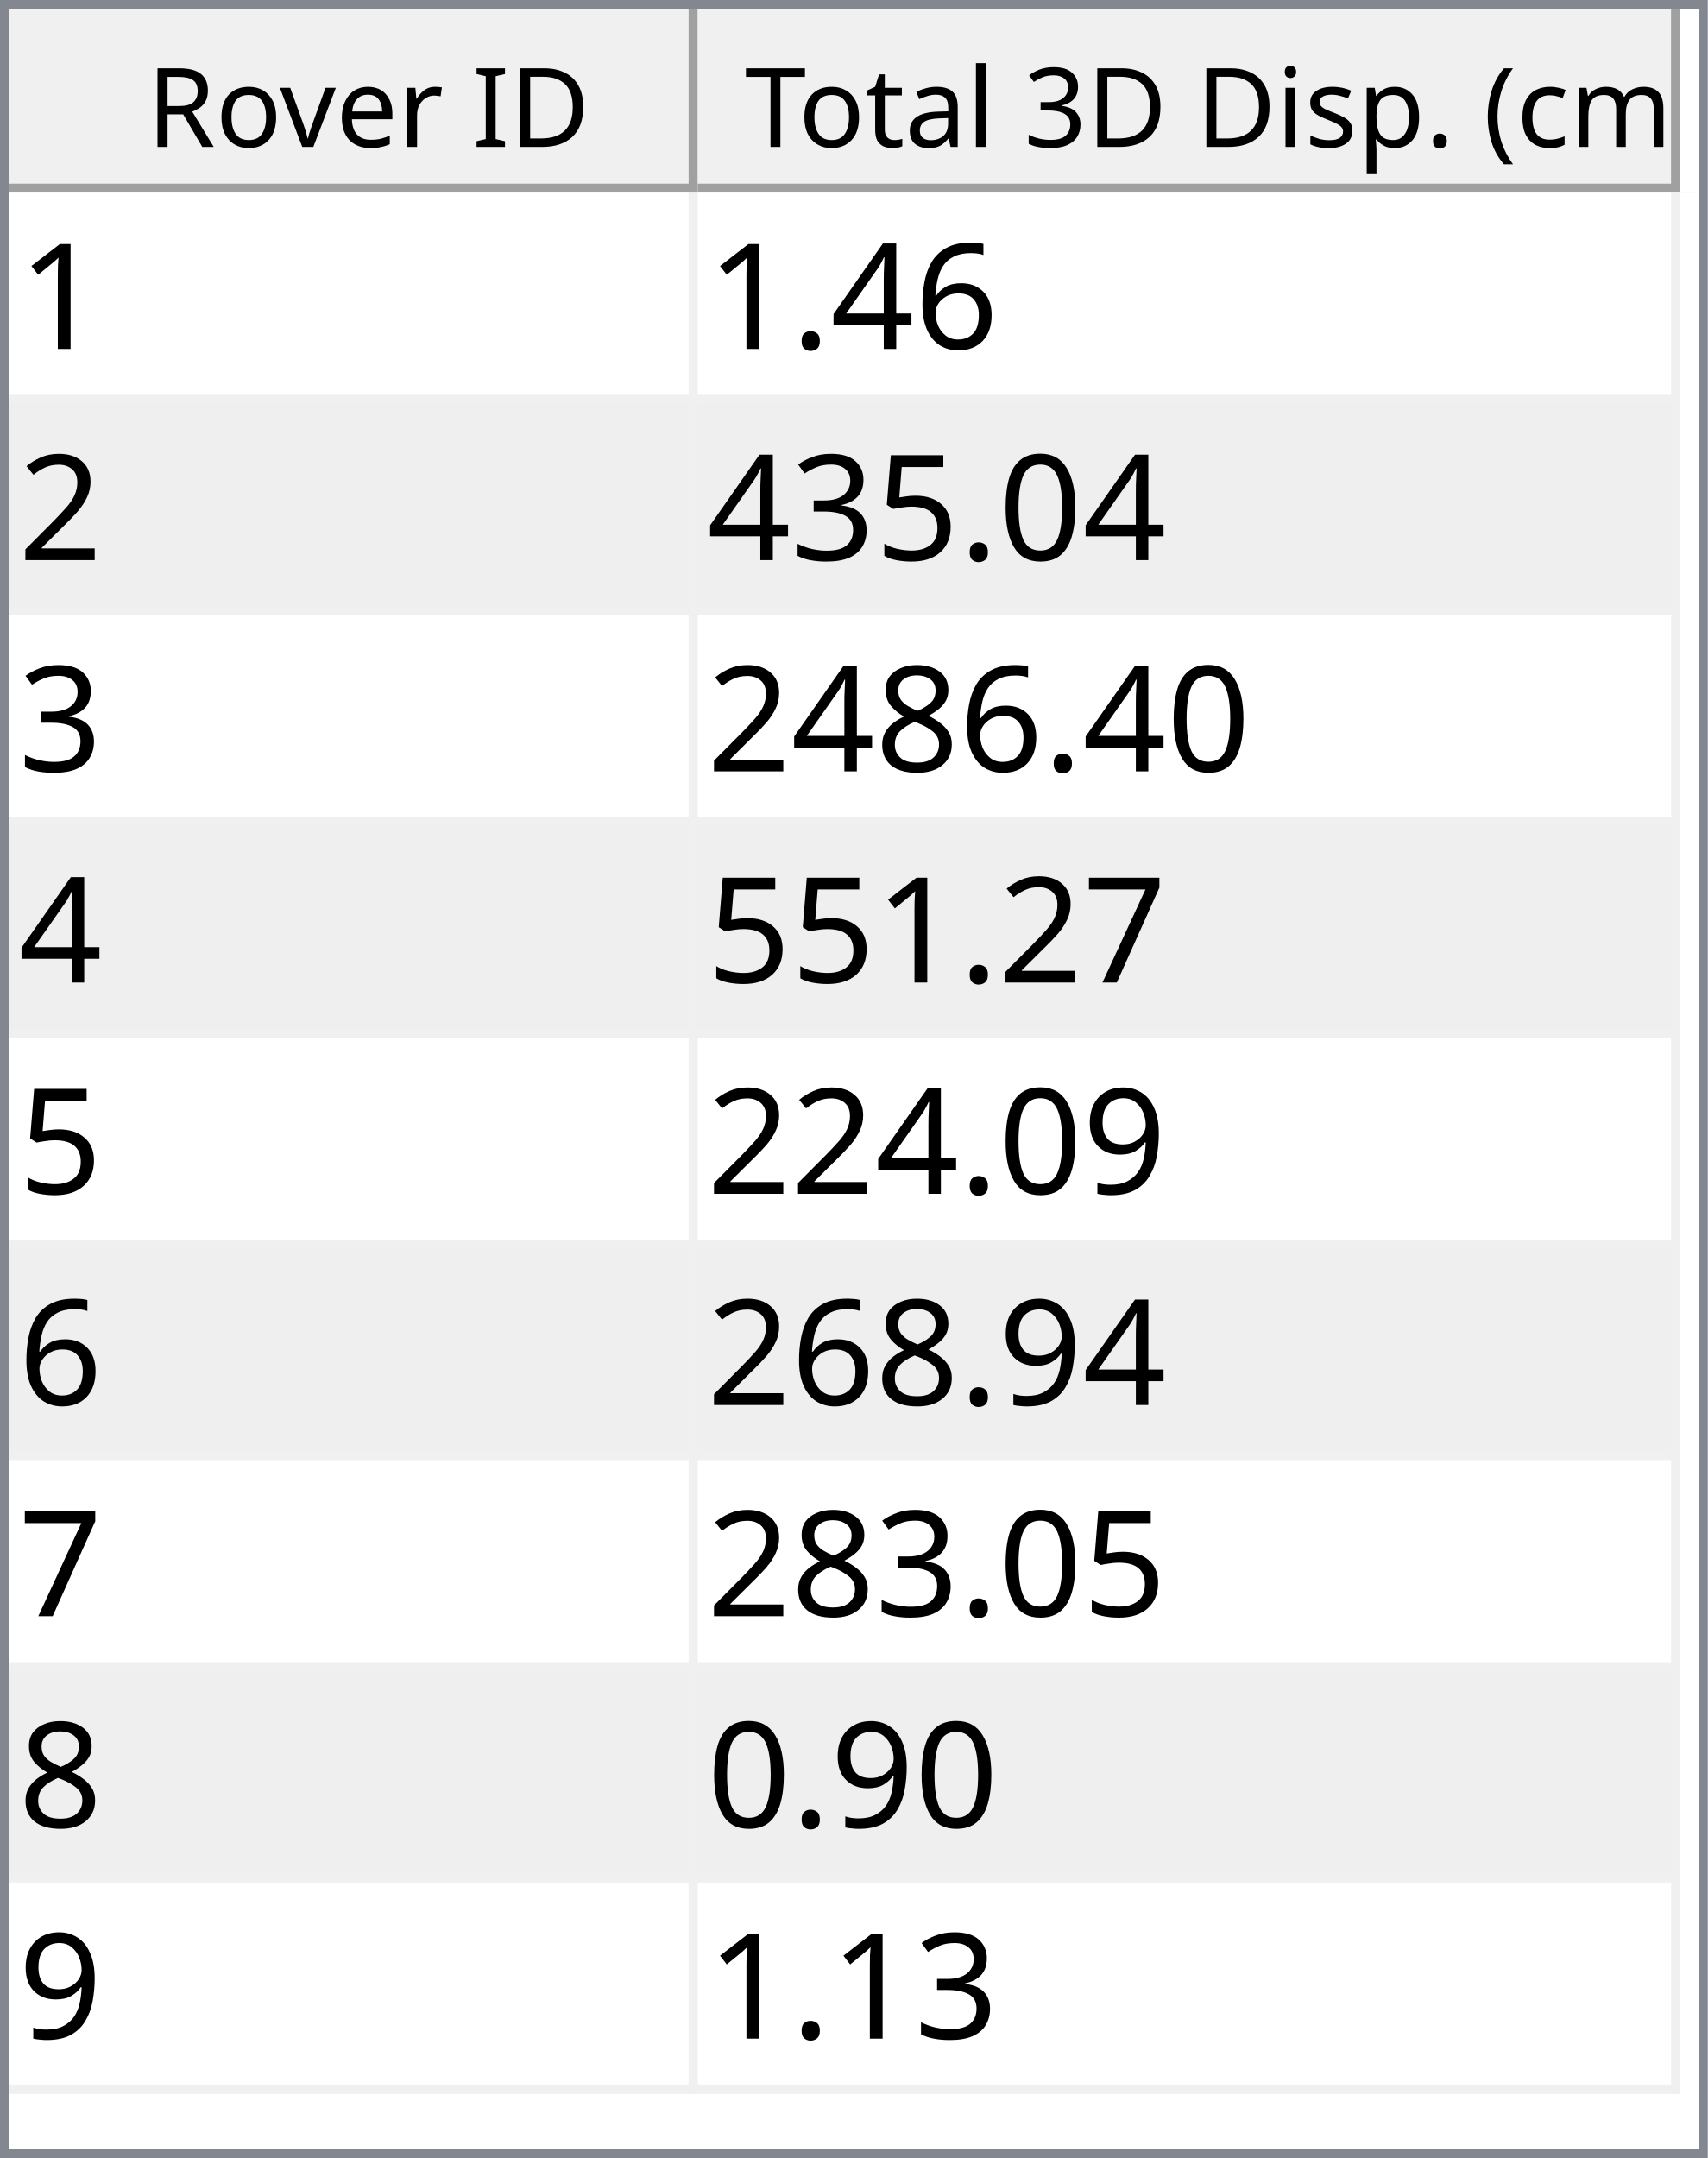
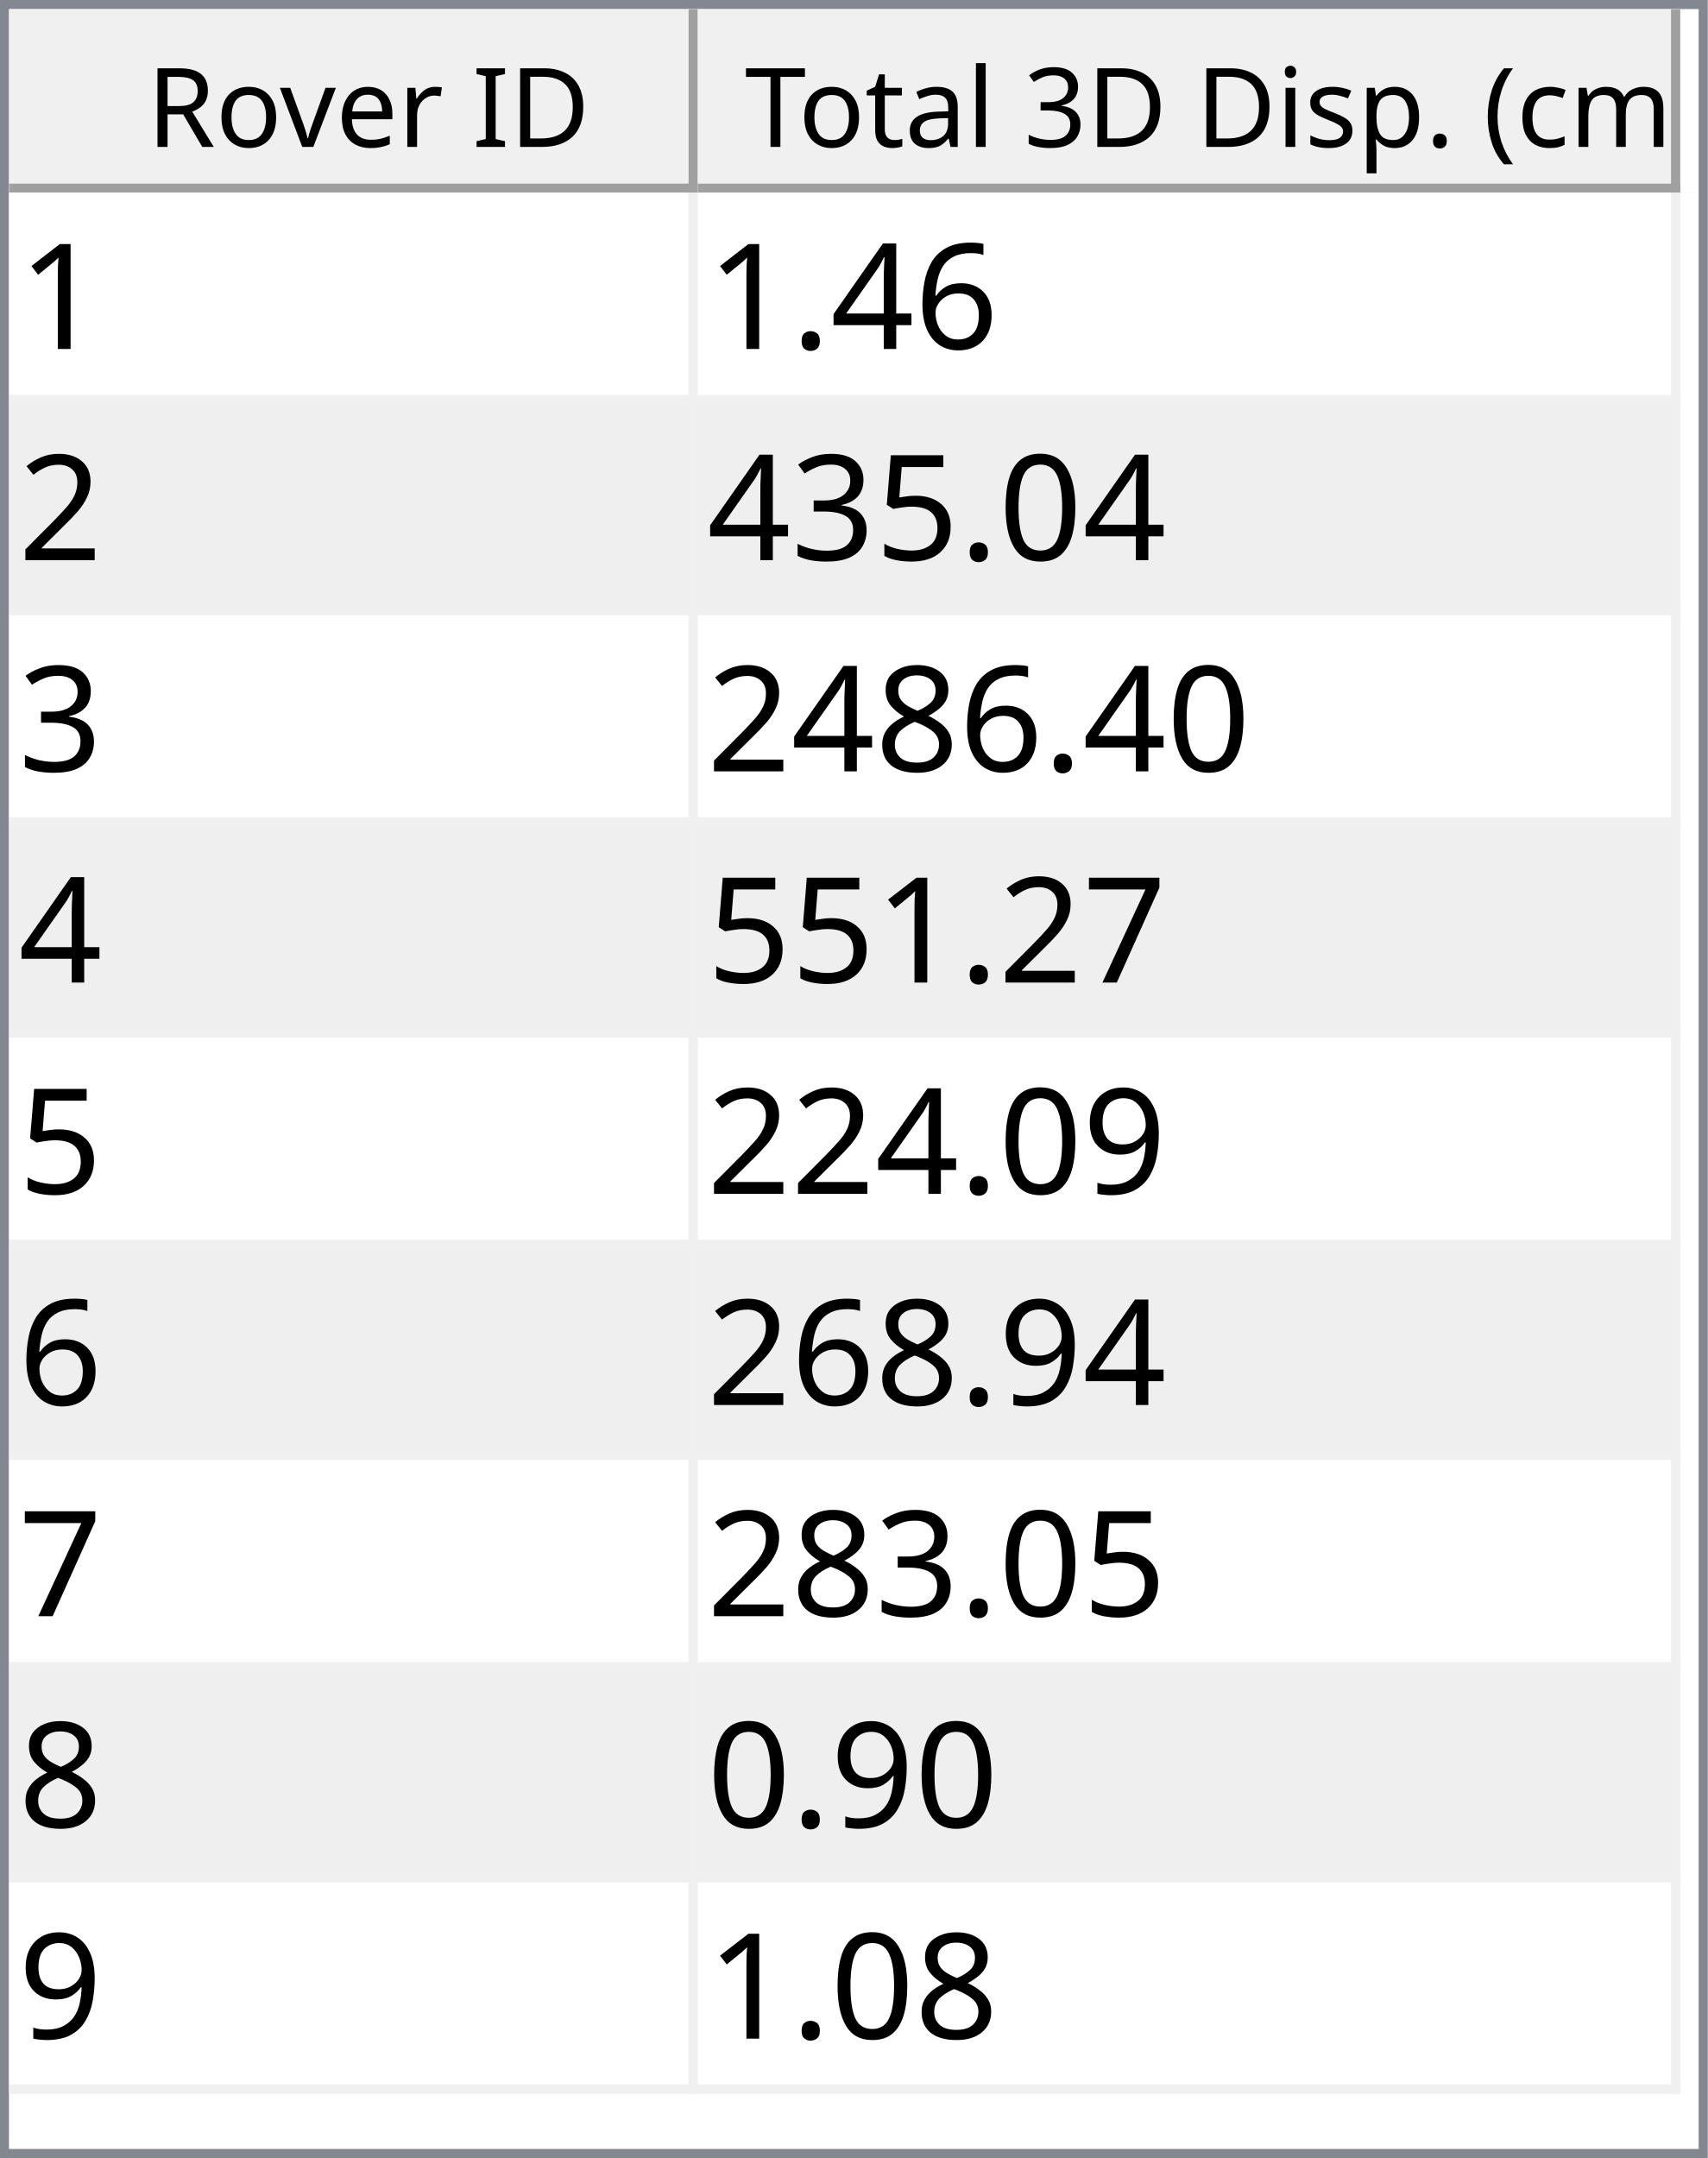
<svg xmlns="http://www.w3.org/2000/svg" style="fill-opacity:1; color-rendering:auto; color-interpolation:auto; text-rendering:auto; stroke:black; stroke-linecap:square; stroke-miterlimit:10; shape-rendering:auto; stroke-opacity:1; fill:black; stroke-dasharray:none; font-weight:normal; stroke-width:1; font-family:'Dialog'; font-style:normal; stroke-linejoin:miter; font-size:12px; stroke-dashoffset:0; image-rendering:auto;" width="186" height="235">
  <defs id="genericDefs" />
  <g>
    <defs id="defs1">
      <clipPath clipPathUnits="userSpaceOnUse" id="clipPath1">
        <path d="M0 0 L186 0 L186 235 L0 235 L0 0 Z" />
      </clipPath>
      <clipPath clipPathUnits="userSpaceOnUse" id="clipPath2">
        <path d="M0 0 L0 235 L186 235 L186 0 Z" />
      </clipPath>
      <clipPath clipPathUnits="userSpaceOnUse" id="clipPath3">
        <path d="M0 0 L0 20 L184 20 L184 0 Z" />
      </clipPath>
      <clipPath clipPathUnits="userSpaceOnUse" id="clipPath4">
        <path d="M0 0 L0 20 L75 20 L75 0 Z" />
      </clipPath>
      <clipPath clipPathUnits="userSpaceOnUse" id="clipPath5">
        <path d="M1 1 L1 19 L74 19 L74 1 Z" />
      </clipPath>
      <clipPath clipPathUnits="userSpaceOnUse" id="clipPath6">
        <path d="M0 0 L0 18 L73 18 L73 0 Z" />
      </clipPath>
      <clipPath clipPathUnits="userSpaceOnUse" id="clipPath7">
        <path d="M-0.5 -0.5 L-0.5 19.5 L74.5 19.5 L74.5 -0.5 Z" />
      </clipPath>
      <clipPath clipPathUnits="userSpaceOnUse" id="clipPath8">
        <path d="M0 0 L0 20 L107 20 L107 0 Z" />
      </clipPath>
      <clipPath clipPathUnits="userSpaceOnUse" id="clipPath9">
        <path d="M1 1 L1 19 L106 19 L106 1 Z" />
      </clipPath>
      <clipPath clipPathUnits="userSpaceOnUse" id="clipPath10">
        <path d="M0 0 L0 18 L105 18 L105 0 Z" />
      </clipPath>
      <clipPath clipPathUnits="userSpaceOnUse" id="clipPath11">
        <path d="M-0.5 -0.5 L-0.5 19.5 L106.5 19.5 L106.5 -0.5 Z" />
      </clipPath>
      <clipPath clipPathUnits="userSpaceOnUse" id="clipPath12">
        <path d="M0 0 L0 213 L184 213 L184 0 Z" />
      </clipPath>
      <clipPath clipPathUnits="userSpaceOnUse" id="clipPath13">
        <path d="M0 0 L0 207 L182 207 L182 0 Z" />
      </clipPath>
      <clipPath clipPathUnits="userSpaceOnUse" id="clipPath14">
        <path d="M-0.5 -0.5 L-0.5 206.5 L181.5 206.5 L181.5 -0.5 Z" />
      </clipPath>
      <clipPath clipPathUnits="userSpaceOnUse" id="clipPath15">
        <path d="M0 0 L0 22 L74 22 L74 0 Z" />
      </clipPath>
      <clipPath clipPathUnits="userSpaceOnUse" id="clipPath16">
        <path d="M0 0 L0 22 L106 22 L106 0 Z" />
      </clipPath>
      <font horiz-adv-x="64.551" id="font1">
        <font-face ascent="107.91" descent="25.098" units-per-em="100" style="font-style:normal; font-family:Segoe UI; font-weight:normal;" />
        <missing-glyph horiz-adv-x="64.551" d="M8.109 0 L8.109 68.266 L56.453 68.266 L56.453 0 L8.109 0 ZM15.328 7.234 L49.219 7.234 L49.219 61.031 L15.328 61.031 L15.328 7.234 Z" />
        <glyph unicode="D" horiz-adv-x="70.117" d="M9.188 0 L9.188 70.016 L28.516 70.016 Q65.531 70.016 65.531 35.891 Q65.531 19.672 55.25 9.836 Q44.969 0 27.734 0 L9.188 0 ZM17.391 62.594 L17.391 7.422 L27.828 7.422 Q41.609 7.422 49.273 14.797 Q56.938 22.172 56.938 35.688 Q56.938 62.594 28.328 62.594 L17.391 62.594 Z" />
        <glyph unicode="I" horiz-adv-x="26.611" d="M17.391 0 L9.188 0 L9.188 70.016 L17.391 70.016 L17.391 0 Z" />
        <glyph unicode=" " horiz-adv-x="27.393" d="" />
        <glyph unicode="r" horiz-adv-x="34.766" d="M34.188 41.891 Q32.078 43.5 28.125 43.5 Q23 43.5 19.555 38.672 Q16.109 33.844 16.109 25.484 L16.109 0 L8.109 0 L8.109 50 L16.109 50 L16.109 39.703 L16.312 39.703 Q18.016 44.969 21.531 47.922 Q25.047 50.875 29.391 50.875 Q32.516 50.875 34.188 50.203 L34.188 41.891 Z" />
        <glyph unicode="e" horiz-adv-x="52.295" d="M48.297 23 L12.984 23 Q13.188 14.656 17.484 10.109 Q21.781 5.562 29.297 5.562 Q37.75 5.562 44.828 11.141 L44.828 3.609 Q38.234 -1.172 27.391 -1.172 Q16.797 -1.172 10.742 5.641 Q4.688 12.453 4.688 24.812 Q4.688 36.469 11.305 43.82 Q17.922 51.172 27.734 51.172 Q37.547 51.172 42.922 44.828 Q48.297 38.484 48.297 27.203 L48.297 23 ZM40.094 29.781 Q40.047 36.719 36.75 40.578 Q33.453 44.438 27.594 44.438 Q21.922 44.438 17.969 40.383 Q14.016 36.328 13.094 29.781 L40.094 29.781 Z" />
        <glyph unicode="v" horiz-adv-x="47.9" d="M47.406 50 L27.484 0 L19.625 0 L0.688 50 L9.469 50 L22.172 13.672 Q23.578 9.672 23.922 6.688 L24.125 6.688 Q24.609 10.453 25.688 13.484 L38.969 50 L47.406 50 Z" />
        <glyph unicode="o" horiz-adv-x="58.594" d="M29 -1.172 Q17.922 -1.172 11.305 5.836 Q4.688 12.844 4.688 24.422 Q4.688 37.016 11.57 44.094 Q18.453 51.172 30.172 51.172 Q41.359 51.172 47.633 44.289 Q53.906 37.406 53.906 25.203 Q53.906 13.234 47.141 6.031 Q40.375 -1.172 29 -1.172 ZM29.594 44.438 Q21.875 44.438 17.383 39.188 Q12.891 33.938 12.891 24.703 Q12.891 15.828 17.43 10.695 Q21.969 5.562 29.594 5.562 Q37.359 5.562 41.531 10.594 Q45.703 15.625 45.703 24.906 Q45.703 34.281 41.531 39.359 Q37.359 44.438 29.594 44.438 Z" />
        <glyph unicode="R" horiz-adv-x="59.814" d="M59.375 0 L49.609 0 L37.891 19.625 Q36.281 22.359 34.766 24.289 Q33.25 26.219 31.664 27.438 Q30.078 28.656 28.25 29.219 Q26.422 29.781 24.125 29.781 L17.391 29.781 L17.391 0 L9.188 0 L9.188 70.016 L30.078 70.016 Q34.672 70.016 38.555 68.867 Q42.438 67.719 45.289 65.375 Q48.141 63.031 49.758 59.547 Q51.375 56.062 51.375 51.375 Q51.375 47.703 50.273 44.656 Q49.172 41.609 47.148 39.211 Q45.125 36.812 42.266 35.133 Q39.406 33.453 35.844 32.516 L35.844 32.328 Q37.594 31.547 38.891 30.547 Q40.188 29.547 41.359 28.18 Q42.531 26.812 43.68 25.078 Q44.828 23.344 46.234 21.047 L59.375 0 ZM17.391 62.594 L17.391 37.203 L28.516 37.203 Q31.594 37.203 34.203 38.133 Q36.812 39.062 38.719 40.797 Q40.625 42.531 41.703 45.047 Q42.781 47.562 42.781 50.688 Q42.781 56.297 39.141 59.445 Q35.5 62.594 28.609 62.594 L17.391 62.594 Z" />
        <glyph unicode=")" horiz-adv-x="30.176" d="M8.297 -15.922 L1.172 -15.922 Q16.406 2.344 16.406 26.812 Q16.406 51.469 1.078 70.016 L8.297 70.016 Q23.531 52.156 23.531 26.703 Q23.531 1.375 8.297 -15.922 Z" />
        <glyph unicode="m" horiz-adv-x="86.133" d="M79.109 0 L71.094 0 L71.094 28.719 Q71.094 37.016 68.531 40.727 Q65.969 44.438 59.906 44.438 Q54.781 44.438 51.195 39.75 Q47.609 35.062 47.609 28.516 L47.609 0 L39.594 0 L39.594 29.688 Q39.594 44.438 28.219 44.438 Q22.953 44.438 19.531 40.016 Q16.109 35.594 16.109 28.516 L16.109 0 L8.109 0 L8.109 50 L16.109 50 L16.109 42.094 L16.312 42.094 Q21.625 51.172 31.844 51.172 Q36.969 51.172 40.773 48.312 Q44.578 45.453 46 40.828 Q51.562 51.172 62.594 51.172 Q79.109 51.172 79.109 30.812 L79.109 0 Z" />
        <glyph unicode="c" horiz-adv-x="46.191" d="M42.188 2.297 Q36.422 -1.172 28.516 -1.172 Q17.828 -1.172 11.258 5.789 Q4.688 12.75 4.688 23.828 Q4.688 36.188 11.766 43.68 Q18.844 51.172 30.672 51.172 Q37.25 51.172 42.281 48.734 L42.281 40.531 Q36.719 44.438 30.375 44.438 Q22.703 44.438 17.797 38.945 Q12.891 33.453 12.891 24.516 Q12.891 15.719 17.508 10.641 Q22.125 5.562 29.891 5.562 Q36.422 5.562 42.188 9.906 L42.188 2.297 Z" />
        <glyph unicode="(" horiz-adv-x="30.176" d="M29.109 -15.922 L21.969 -15.922 Q6.844 1.375 6.844 26.703 Q6.844 52.156 21.969 70.016 L29.203 70.016 Q13.875 51.469 13.875 26.812 Q13.875 2.344 29.109 -15.922 Z" />
        <glyph unicode="." horiz-adv-x="21.68" d="M10.891 -1.078 Q8.641 -1.078 7.055 0.539 Q5.469 2.156 5.469 4.391 Q5.469 6.641 7.055 8.273 Q8.641 9.906 10.891 9.906 Q13.188 9.906 14.797 8.273 Q16.406 6.641 16.406 4.391 Q16.406 2.156 14.797 0.539 Q13.188 -1.078 10.891 -1.078 Z" />
        <glyph unicode="p" horiz-adv-x="58.789" d="M16.312 7.234 L16.109 7.234 L16.109 -23 L8.109 -23 L8.109 50 L16.109 50 L16.109 41.219 L16.312 41.219 Q22.219 51.172 33.594 51.172 Q43.266 51.172 48.688 44.461 Q54.109 37.75 54.109 26.469 Q54.109 13.922 48 6.375 Q41.891 -1.172 31.297 -1.172 Q21.578 -1.172 16.312 7.234 ZM16.109 27.391 L16.109 20.406 Q16.109 14.203 20.141 9.883 Q24.172 5.562 30.375 5.562 Q37.641 5.562 41.773 11.133 Q45.906 16.703 45.906 26.609 Q45.906 34.969 42.047 39.703 Q38.188 44.438 31.594 44.438 Q24.609 44.438 20.359 39.578 Q16.109 34.719 16.109 27.391 Z" />
        <glyph unicode="s" horiz-adv-x="42.432" d="M5.078 1.812 L5.078 10.406 Q11.625 5.562 19.484 5.562 Q30.031 5.562 30.031 12.594 Q30.031 14.594 29.125 15.992 Q28.219 17.391 26.68 18.461 Q25.141 19.531 23.07 20.383 Q21 21.234 18.609 22.172 Q15.281 23.484 12.766 24.828 Q10.25 26.172 8.57 27.859 Q6.891 29.547 6.031 31.695 Q5.172 33.844 5.172 36.719 Q5.172 40.234 6.789 42.945 Q8.406 45.656 11.086 47.484 Q13.766 49.312 17.211 50.242 Q20.656 51.172 24.312 51.172 Q30.812 51.172 35.938 48.922 L35.938 40.828 Q30.422 44.438 23.25 44.438 Q21 44.438 19.195 43.922 Q17.391 43.406 16.094 42.477 Q14.797 41.547 14.086 40.258 Q13.375 38.969 13.375 37.406 Q13.375 35.453 14.086 34.133 Q14.797 32.812 16.164 31.789 Q17.531 30.766 19.484 29.938 Q21.438 29.109 23.922 28.125 Q27.25 26.859 29.883 25.516 Q32.516 24.172 34.375 22.484 Q36.234 20.797 37.234 18.602 Q38.234 16.406 38.234 13.375 Q38.234 9.672 36.602 6.938 Q34.969 4.203 32.234 2.398 Q29.5 0.594 25.93 -0.289 Q22.359 -1.172 18.453 -1.172 Q10.75 -1.172 5.078 1.812 Z" />
        <glyph unicode="i" horiz-adv-x="24.219" d="M12.203 62.703 Q10.062 62.703 8.547 64.164 Q7.031 65.625 7.031 67.875 Q7.031 70.125 8.547 71.609 Q10.062 73.094 12.203 73.094 Q14.406 73.094 15.945 71.609 Q17.484 70.125 17.484 67.875 Q17.484 65.719 15.945 64.211 Q14.406 62.703 12.203 62.703 ZM16.109 0 L8.109 0 L8.109 50 L16.109 50 L16.109 0 Z" />
        <glyph unicode="3" horiz-adv-x="53.906" d="M46.531 19.828 Q46.531 15.094 44.75 11.211 Q42.969 7.328 39.719 4.57 Q36.469 1.812 31.93 0.297 Q27.391 -1.219 21.922 -1.219 Q11.922 -1.219 6 2.594 L6 11.188 Q13.094 5.609 22.219 5.609 Q25.875 5.609 28.828 6.539 Q31.781 7.469 33.906 9.227 Q36.031 10.984 37.18 13.477 Q38.328 15.969 38.328 19.094 Q38.328 32.812 18.797 32.812 L12.984 32.812 L12.984 39.594 L18.5 39.594 Q35.797 39.594 35.797 52.484 Q35.797 64.406 22.609 64.406 Q15.188 64.406 8.688 59.422 L8.688 67.188 Q15.375 71.188 24.609 71.188 Q29 71.188 32.57 69.969 Q36.141 68.75 38.68 66.555 Q41.219 64.359 42.609 61.281 Q44 58.203 44 54.5 Q44 40.672 30.031 36.719 L30.031 36.531 Q33.594 36.141 36.625 34.797 Q39.656 33.453 41.852 31.305 Q44.047 29.156 45.289 26.25 Q46.531 23.344 46.531 19.828 Z" />
        <glyph unicode="l" horiz-adv-x="24.219" d="M16.109 0 L8.109 0 L8.109 74.031 L16.109 74.031 L16.109 0 Z" />
        <glyph unicode="a" horiz-adv-x="50.879" d="M43.891 0 L35.891 0 L35.891 7.812 L35.688 7.812 Q30.469 -1.172 20.312 -1.172 Q12.844 -1.172 8.617 2.781 Q4.391 6.734 4.391 13.281 Q4.391 27.297 20.906 29.594 L35.891 31.688 Q35.891 44.438 25.594 44.438 Q16.547 44.438 9.281 38.281 L9.281 46.484 Q16.656 51.172 26.266 51.172 Q43.891 51.172 43.891 32.516 L43.891 0 ZM35.891 25.297 L23.828 23.641 Q18.266 22.859 15.43 20.875 Q12.594 18.891 12.594 13.875 Q12.594 10.203 15.211 7.883 Q17.828 5.562 22.172 5.562 Q28.125 5.562 32.008 9.742 Q35.891 13.922 35.891 20.312 L35.891 25.297 Z" />
        <glyph unicode="t" horiz-adv-x="33.887" d="M31.297 0.484 Q28.469 -1.078 23.828 -1.078 Q10.688 -1.078 10.688 13.578 L10.688 43.172 L2.094 43.172 L2.094 50 L10.688 50 L10.688 62.203 L18.703 64.797 L18.703 50 L31.297 50 L31.297 43.172 L18.703 43.172 L18.703 14.984 Q18.703 9.969 20.414 7.82 Q22.125 5.672 26.078 5.672 Q29.109 5.672 31.297 7.328 L31.297 0.484 Z" />
        <glyph unicode="T" horiz-adv-x="52.393" d="M50.594 62.594 L30.375 62.594 L30.375 0 L22.172 0 L22.172 62.594 L2 62.594 L2 70.016 L50.594 70.016 L50.594 62.594 Z" />
      </font>
      <font horiz-adv-x="75.0" id="font2">
        <font-face ascent="100.537" descent="21.973" units-per-em="100" style="font-style:normal; font-family:sans-serif; font-weight:normal;" />
        <missing-glyph horiz-adv-x="75.0" d="M12.5 0 L12.5 62.5 L62.5 62.5 L62.5 0 L12.5 0 ZM14.062 1.562 L60.938 1.562 L60.938 60.938 L14.062 60.938 L14.062 1.562 Z" />
        <glyph unicode="1" horiz-adv-x="55.615" d="M37.25 0 L28.469 0 L28.469 56 Q25.297 52.984 20.141 49.953 Q14.984 46.922 10.891 45.406 L10.891 53.906 Q18.266 57.375 23.781 62.305 Q29.297 67.234 31.594 71.875 L37.25 71.875 L37.25 0 Z" />
        <glyph unicode="6" horiz-adv-x="55.615" d="M49.75 54.047 L41.016 53.375 Q39.844 58.547 37.703 60.891 Q34.125 64.656 28.906 64.656 Q24.703 64.656 21.531 62.312 Q17.391 59.281 14.992 53.469 Q12.594 47.656 12.5 36.922 Q15.672 41.75 20.266 44.094 Q24.859 46.438 29.891 46.438 Q38.672 46.438 44.852 39.969 Q51.031 33.5 51.031 23.25 Q51.031 16.5 48.125 10.719 Q45.219 4.938 40.141 1.859 Q35.062 -1.219 28.609 -1.219 Q17.625 -1.219 10.695 6.859 Q3.766 14.938 3.766 33.5 Q3.766 54.25 11.422 63.672 Q18.109 71.875 29.438 71.875 Q37.891 71.875 43.289 67.141 Q48.688 62.406 49.75 54.047 ZM13.875 23.188 Q13.875 18.656 15.797 14.508 Q17.719 10.359 21.188 8.18 Q24.656 6 28.469 6 Q34.031 6 38.039 10.492 Q42.047 14.984 42.047 22.703 Q42.047 30.125 38.086 34.398 Q34.125 38.672 28.125 38.672 Q22.172 38.672 18.023 34.398 Q13.875 30.125 13.875 23.188 Z" />
        <glyph unicode="4" horiz-adv-x="55.615" d="M32.328 0 L32.328 17.141 L1.266 17.141 L1.266 25.203 L33.938 71.578 L41.109 71.578 L41.109 25.203 L50.781 25.203 L50.781 17.141 L41.109 17.141 L41.109 0 L32.328 0 ZM32.328 25.203 L32.328 57.469 L9.906 25.203 L32.328 25.203 Z" />
        <glyph unicode="." horiz-adv-x="27.783" d="M9.078 0 L9.078 10.016 L19.094 10.016 L19.094 0 L9.078 0 Z" />
        <glyph unicode="2" horiz-adv-x="55.615" d="M50.344 8.453 L50.344 0 L3.031 0 Q2.938 3.172 4.047 6.109 Q5.859 10.938 9.836 15.625 Q13.812 20.312 21.344 26.469 Q33.016 36.031 37.117 41.625 Q41.219 47.219 41.219 52.203 Q41.219 57.422 37.477 61.008 Q33.734 64.594 27.734 64.594 Q21.391 64.594 17.578 60.789 Q13.766 56.984 13.719 50.25 L4.688 51.172 Q5.609 61.281 11.664 66.578 Q17.719 71.875 27.938 71.875 Q38.234 71.875 44.242 66.164 Q50.25 60.453 50.25 52 Q50.25 47.703 48.492 43.555 Q46.734 39.406 42.656 34.812 Q38.578 30.219 29.109 22.219 Q21.188 15.578 18.945 13.211 Q16.703 10.844 15.234 8.453 L50.344 8.453 Z" />
        <glyph unicode="0" horiz-adv-x="55.615" d="M4.156 35.297 Q4.156 48 6.766 55.742 Q9.375 63.484 14.523 67.68 Q19.672 71.875 27.484 71.875 Q33.25 71.875 37.594 69.555 Q41.938 67.234 44.773 62.867 Q47.609 58.5 49.219 52.227 Q50.828 45.953 50.828 35.297 Q50.828 22.703 48.242 14.969 Q45.656 7.234 40.508 3.008 Q35.359 -1.219 27.484 -1.219 Q17.141 -1.219 11.234 6.203 Q4.156 15.141 4.156 35.297 ZM13.188 35.297 Q13.188 17.672 17.312 11.836 Q21.438 6 27.484 6 Q33.547 6 37.672 11.859 Q41.797 17.719 41.797 35.297 Q41.797 52.984 37.672 58.789 Q33.547 64.594 27.391 64.594 Q21.344 64.594 17.719 59.469 Q13.188 52.938 13.188 35.297 Z" />
        <glyph unicode="5" horiz-adv-x="55.615" d="M4.156 18.75 L13.375 19.531 Q14.406 12.797 18.141 9.398 Q21.875 6 27.156 6 Q33.5 6 37.891 10.789 Q42.281 15.578 42.281 23.484 Q42.281 31 38.062 35.352 Q33.844 39.703 27 39.703 Q22.75 39.703 19.336 37.773 Q15.922 35.844 13.969 32.766 L5.719 33.844 L12.641 70.609 L48.25 70.609 L48.25 62.203 L19.672 62.203 L15.828 42.969 Q22.266 47.469 29.344 47.469 Q38.719 47.469 45.164 40.969 Q51.609 34.469 51.609 24.266 Q51.609 14.547 45.953 7.469 Q39.062 -1.219 27.156 -1.219 Q17.391 -1.219 11.211 4.25 Q5.031 9.719 4.156 18.75 Z" />
        <glyph unicode="3" horiz-adv-x="55.615" d="M4.203 18.891 L12.984 20.062 Q14.5 12.594 18.141 9.297 Q21.781 6 27 6 Q33.203 6 37.477 10.297 Q41.75 14.594 41.75 20.953 Q41.75 27 37.797 30.93 Q33.844 34.859 27.734 34.859 Q25.25 34.859 21.531 33.891 L22.516 41.609 Q23.391 41.5 23.922 41.5 Q29.547 41.5 34.039 44.43 Q38.531 47.359 38.531 53.469 Q38.531 58.297 35.258 61.477 Q31.984 64.656 26.812 64.656 Q21.688 64.656 18.266 61.43 Q14.844 58.203 13.875 51.766 L5.078 53.328 Q6.688 62.156 12.398 67.016 Q18.109 71.875 26.609 71.875 Q32.469 71.875 37.398 69.359 Q42.328 66.844 44.945 62.5 Q47.562 58.156 47.562 53.266 Q47.562 48.641 45.07 44.828 Q42.578 41.016 37.703 38.766 Q44.047 37.312 47.562 32.695 Q51.078 28.078 51.078 21.141 Q51.078 11.766 44.242 5.25 Q37.406 -1.266 26.953 -1.266 Q17.531 -1.266 11.305 4.352 Q5.078 9.969 4.203 18.891 Z" />
        <glyph unicode="8" horiz-adv-x="55.615" d="M17.672 38.812 Q12.203 40.828 9.57 44.539 Q6.938 48.25 6.938 53.422 Q6.938 61.234 12.555 66.555 Q18.172 71.875 27.484 71.875 Q36.859 71.875 42.578 66.43 Q48.297 60.984 48.297 53.172 Q48.297 48.188 45.68 44.508 Q43.062 40.828 37.75 38.812 Q44.344 36.672 47.781 31.883 Q51.219 27.094 51.219 20.453 Q51.219 11.281 44.727 5.031 Q38.234 -1.219 27.641 -1.219 Q17.047 -1.219 10.547 5.055 Q4.047 11.328 4.047 20.703 Q4.047 27.688 7.594 32.398 Q11.141 37.109 17.672 38.812 ZM15.922 53.719 Q15.922 48.641 19.195 45.414 Q22.469 42.188 27.688 42.188 Q32.766 42.188 36.016 45.383 Q39.266 48.578 39.266 53.219 Q39.266 58.062 35.914 61.359 Q32.562 64.656 27.594 64.656 Q22.562 64.656 19.242 61.43 Q15.922 58.203 15.922 53.719 ZM13.094 20.656 Q13.094 16.891 14.875 13.375 Q16.656 9.859 20.172 7.93 Q23.688 6 27.734 6 Q34.031 6 38.133 10.055 Q42.234 14.109 42.234 20.359 Q42.234 26.703 38.016 30.859 Q33.797 35.016 27.438 35.016 Q21.234 35.016 17.164 30.914 Q13.094 26.812 13.094 20.656 Z" />
        <glyph unicode="7" horiz-adv-x="55.615" d="M4.734 62.203 L4.734 70.656 L51.078 70.656 L51.078 63.812 Q44.234 56.547 37.523 44.484 Q30.812 32.422 27.156 19.672 Q24.516 10.688 23.781 0 L14.75 0 Q14.891 8.453 18.062 20.414 Q21.234 32.375 27.172 43.484 Q33.109 54.594 39.797 62.203 L4.734 62.203 Z" />
        <glyph unicode="9" horiz-adv-x="55.615" d="M5.469 16.547 L13.922 17.328 Q14.984 11.375 18.016 8.688 Q21.047 6 25.781 6 Q29.828 6 32.883 7.859 Q35.938 9.719 37.891 12.82 Q39.844 15.922 41.164 21.195 Q42.484 26.469 42.484 31.938 Q42.484 32.516 42.438 33.688 Q39.797 29.5 35.234 26.883 Q30.672 24.266 25.344 24.266 Q16.453 24.266 10.305 30.711 Q4.156 37.156 4.156 47.703 Q4.156 58.594 10.578 65.234 Q17 71.875 26.656 71.875 Q33.641 71.875 39.43 68.117 Q45.219 64.359 48.219 57.398 Q51.219 50.438 51.219 37.25 Q51.219 23.531 48.242 15.406 Q45.266 7.281 39.383 3.031 Q33.5 -1.219 25.594 -1.219 Q17.188 -1.219 11.867 3.445 Q6.547 8.109 5.469 16.547 ZM41.453 48.141 Q41.453 55.719 37.43 60.156 Q33.406 64.594 27.734 64.594 Q21.875 64.594 17.531 59.812 Q13.188 55.031 13.188 47.406 Q13.188 40.578 17.312 36.305 Q21.438 32.031 27.484 32.031 Q33.594 32.031 37.523 36.305 Q41.453 40.578 41.453 48.141 Z" />
      </font>
    </defs>
    <g style="fill:white; stroke:white;">
      <rect x="0" y="0" width="186" style="clip-path:url(#clipPath1); stroke:none;" height="235" />
    </g>
    <g style="fill:white; text-rendering:optimizeSpeed; color-rendering:optimizeSpeed; image-rendering:optimizeSpeed; shape-rendering:crispEdges; stroke:white; color-interpolation:sRGB;">
      <rect x="0" width="186" height="235" y="0" style="stroke:none;" />
      <path style="stroke:none;" d="M0 235 L186 235 L186 0 L0 0 Z" />
    </g>
    <g style="fill:rgb(240,240,240); font-family:'Segoe UI'; stroke:rgb(240,240,240);">
      <rect x="0" y="0" width="186" style="clip-path:url(#clipPath2); stroke:none;" height="235" />
    </g>
    <g style="fill:rgb(130,135,144); font-family:'Segoe UI'; stroke:rgb(130,135,144);">
      <path d="M0 0 L186 0 L186 235 L0 235 L0 0 ZM1 1 L185 1 L185 234 L1 234 L1 1 Z" style="fill-rule:evenodd; clip-path:url(#clipPath2); stroke:none;" />
    </g>
    <g style="fill:white; font-family:'Segoe UI'; stroke:white;" transform="translate(1,1)">
      <rect x="0" y="0" width="184" style="clip-path:url(#clipPath3); stroke:none;" height="20" />
    </g>
    <g style="fill:rgb(240,240,240); font-family:'Segoe UI'; stroke:rgb(240,240,240);" transform="translate(1,1)">
      <rect x="0" y="0" width="75" style="clip-path:url(#clipPath4); stroke:none;" height="20" />
    </g>
    <g style="font-family:'Segoe UI';" transform="translate(2,2)">
      <text x="14" xml:space="preserve" y="14" style="clip-path:url(#clipPath6); stroke:none;">Rover ID</text>
    </g>
    <g style="fill:rgb(160,160,160); font-family:'Segoe UI'; stroke:rgb(160,160,160); stroke-linejoin:bevel;" transform="translate(1.5,1.5)">
      <line x1="74" x2="74" y1="0" style="fill:none; clip-path:url(#clipPath7);" y2="19" />
    </g>
    <g style="fill:rgb(160,160,160); font-family:'Segoe UI'; stroke:rgb(160,160,160); stroke-linejoin:bevel;" transform="matrix(1,0,0,1,1,1) translate(0.5,0.5)">
      <line x1="0" x2="74" y1="19" style="fill:none; clip-path:url(#clipPath7);" y2="19" />
    </g>
    <g style="fill:rgb(240,240,240); font-family:'Segoe UI'; stroke:rgb(240,240,240);" transform="translate(76,1)">
      <rect x="0" y="0" width="107" style="clip-path:url(#clipPath8); stroke:none;" height="20" />
    </g>
    <g style="font-family:'Segoe UI';" transform="translate(77,2)">
      <text x="1" xml:space="preserve" y="14" style="clip-path:url(#clipPath10); stroke:none;"> Total 3D Disp. (cm)</text>
    </g>
    <g style="fill:rgb(160,160,160); font-family:'Segoe UI'; stroke:rgb(160,160,160); stroke-linejoin:bevel;" transform="translate(76.5,1.5)">
      <line x1="106" x2="106" y1="0" style="fill:none; clip-path:url(#clipPath11);" y2="19" />
    </g>
    <g style="fill:rgb(160,160,160); font-family:'Segoe UI'; stroke:rgb(160,160,160); stroke-linejoin:bevel;" transform="matrix(1,0,0,1,76,1) translate(0.5,0.5)">
      <line x1="0" x2="106" y1="19" style="fill:none; clip-path:url(#clipPath11);" y2="19" />
    </g>
    <g style="fill:white; font-family:'Segoe UI'; stroke:white;" transform="translate(1,21)">
      <rect x="0" y="0" width="184" style="clip-path:url(#clipPath12); stroke:none;" height="213" />
    </g>
    <g style="fill:rgb(240,240,240); font-size:16px; font-family:sans-serif; stroke:rgb(240,240,240);" transform="translate(1,21)">
      <rect x="0" y="0" width="182" style="clip-path:url(#clipPath13); stroke:none;" height="207" />
      <line transform="translate(0.5,0.5)" x1="0" x2="181" y1="22" style="clip-path:url(#clipPath14); fill:none; stroke-linejoin:bevel;" y2="22" />
    </g>
    <g transform="matrix(1,0,0,1,1,21) translate(0.5,0.5)" style="fill:rgb(240,240,240); font-size:16px; font-family:sans-serif; stroke:rgb(240,240,240); stroke-linejoin:bevel;">
      <line x1="0" x2="181" y1="45" style="fill:none; clip-path:url(#clipPath14);" y2="45" />
    </g>
    <g transform="matrix(1,0,0,1,1,21) translate(0.5,0.5)" style="fill:rgb(240,240,240); font-size:16px; font-family:sans-serif; stroke:rgb(240,240,240); stroke-linejoin:bevel;">
      <line x1="0" x2="181" y1="68" style="fill:none; clip-path:url(#clipPath14);" y2="68" />
    </g>
    <g transform="matrix(1,0,0,1,1,21) translate(0.5,0.5)" style="fill:rgb(240,240,240); font-size:16px; font-family:sans-serif; stroke:rgb(240,240,240); stroke-linejoin:bevel;">
      <line x1="0" x2="181" y1="91" style="fill:none; clip-path:url(#clipPath14);" y2="91" />
    </g>
    <g transform="matrix(1,0,0,1,1,21) translate(0.5,0.5)" style="fill:rgb(240,240,240); font-size:16px; font-family:sans-serif; stroke:rgb(240,240,240); stroke-linejoin:bevel;">
      <line x1="0" x2="181" y1="114" style="fill:none; clip-path:url(#clipPath14);" y2="114" />
    </g>
    <g transform="matrix(1,0,0,1,1,21) translate(0.5,0.5)" style="fill:rgb(240,240,240); font-size:16px; font-family:sans-serif; stroke:rgb(240,240,240); stroke-linejoin:bevel;">
      <line x1="0" x2="181" y1="137" style="fill:none; clip-path:url(#clipPath14);" y2="137" />
    </g>
    <g transform="matrix(1,0,0,1,1,21) translate(0.5,0.5)" style="fill:rgb(240,240,240); font-size:16px; font-family:sans-serif; stroke:rgb(240,240,240); stroke-linejoin:bevel;">
      <line x1="0" x2="181" y1="160" style="fill:none; clip-path:url(#clipPath14);" y2="160" />
    </g>
    <g transform="matrix(1,0,0,1,1,21) translate(0.5,0.5)" style="fill:rgb(240,240,240); font-size:16px; font-family:sans-serif; stroke:rgb(240,240,240); stroke-linejoin:bevel;">
      <line x1="0" x2="181" y1="183" style="fill:none; clip-path:url(#clipPath14);" y2="183" />
    </g>
    <g transform="matrix(1,0,0,1,1,21) translate(0.5,0.5)" style="fill:rgb(240,240,240); font-size:16px; font-family:sans-serif; stroke:rgb(240,240,240); stroke-linejoin:bevel;">
      <line x1="0" x2="181" y1="206" style="fill:none; clip-path:url(#clipPath14);" y2="206" />
    </g>
    <g transform="matrix(1,0,0,1,1,21) translate(0.5,0.5)" style="fill:rgb(240,240,240); font-size:16px; font-family:sans-serif; stroke:rgb(240,240,240); stroke-linejoin:bevel;">
      <line x1="74" x2="74" y1="0" style="fill:none; clip-path:url(#clipPath14);" y2="206" />
    </g>
    <g transform="matrix(1,0,0,1,1,21) translate(0.5,0.5)" style="fill:rgb(240,240,240); font-size:16px; font-family:sans-serif; stroke:rgb(240,240,240); stroke-linejoin:bevel;">
      <line x1="181" x2="181" y1="0" style="fill:none; clip-path:url(#clipPath14);" y2="206" />
    </g>
    <g style="fill:white; font-size:16px; font-family:sans-serif; stroke:white;" transform="matrix(1,0,0,1,1,21)">
      <rect x="0" y="0" width="74" style="clip-path:url(#clipPath15); stroke:none;" height="22" />
      <text x="1" y="17" style="fill:black; clip-path:url(#clipPath15); stroke:none;" xml:space="preserve">1</text>
    </g>
    <g style="fill:white; font-size:16px; font-family:sans-serif; stroke:white;" transform="matrix(1,0,0,1,1,21) translate(75,0)">
      <rect x="0" y="0" width="106" style="clip-path:url(#clipPath16); stroke:none;" height="22" />
      <text x="1" y="17" style="fill:black; clip-path:url(#clipPath16); stroke:none;" xml:space="preserve">1.46</text>
    </g>
    <g style="fill:rgb(239,239,239); font-size:16px; font-family:sans-serif; stroke:rgb(239,239,239);" transform="matrix(1,0,0,1,1,21) translate(0,23)">
      <rect x="0" y="0" width="74" style="clip-path:url(#clipPath15); stroke:none;" height="22" />
      <text x="1" y="17" style="fill:black; clip-path:url(#clipPath15); stroke:none;" xml:space="preserve">2</text>
    </g>
    <g style="fill:rgb(239,239,239); font-size:16px; font-family:sans-serif; stroke:rgb(239,239,239);" transform="matrix(1,0,0,1,1,21) translate(75,23)">
      <rect x="0" y="0" width="106" style="clip-path:url(#clipPath16); stroke:none;" height="22" />
      <text x="1" y="17" style="fill:black; clip-path:url(#clipPath16); stroke:none;" xml:space="preserve">435.04</text>
    </g>
    <g style="fill:white; font-size:16px; font-family:sans-serif; stroke:white;" transform="matrix(1,0,0,1,1,21) translate(0,46)">
      <rect x="0" y="0" width="74" style="clip-path:url(#clipPath15); stroke:none;" height="22" />
      <text x="1" y="17" style="fill:black; clip-path:url(#clipPath15); stroke:none;" xml:space="preserve">3</text>
    </g>
    <g style="fill:white; font-size:16px; font-family:sans-serif; stroke:white;" transform="matrix(1,0,0,1,1,21) translate(75,46)">
      <rect x="0" y="0" width="106" style="clip-path:url(#clipPath16); stroke:none;" height="22" />
      <text x="1" y="17" style="fill:black; clip-path:url(#clipPath16); stroke:none;" xml:space="preserve">2486.40</text>
    </g>
    <g style="fill:rgb(239,239,239); font-size:16px; font-family:sans-serif; stroke:rgb(239,239,239);" transform="matrix(1,0,0,1,1,21) translate(0,69)">
      <rect x="0" y="0" width="74" style="clip-path:url(#clipPath15); stroke:none;" height="22" />
      <text x="1" y="17" style="fill:black; clip-path:url(#clipPath15); stroke:none;" xml:space="preserve">4</text>
    </g>
    <g style="fill:rgb(239,239,239); font-size:16px; font-family:sans-serif; stroke:rgb(239,239,239);" transform="matrix(1,0,0,1,1,21) translate(75,69)">
      <rect x="0" y="0" width="106" style="clip-path:url(#clipPath16); stroke:none;" height="22" />
      <text x="1" y="17" style="fill:black; clip-path:url(#clipPath16); stroke:none;" xml:space="preserve">551.27</text>
    </g>
    <g style="fill:white; font-size:16px; font-family:sans-serif; stroke:white;" transform="matrix(1,0,0,1,1,21) translate(0,92)">
      <rect x="0" y="0" width="74" style="clip-path:url(#clipPath15); stroke:none;" height="22" />
      <text x="1" y="17" style="fill:black; clip-path:url(#clipPath15); stroke:none;" xml:space="preserve">5</text>
    </g>
    <g style="fill:white; font-size:16px; font-family:sans-serif; stroke:white;" transform="matrix(1,0,0,1,1,21) translate(75,92)">
      <rect x="0" y="0" width="106" style="clip-path:url(#clipPath16); stroke:none;" height="22" />
      <text x="1" y="17" style="fill:black; clip-path:url(#clipPath16); stroke:none;" xml:space="preserve">224.09</text>
    </g>
    <g style="fill:rgb(239,239,239); font-size:16px; font-family:sans-serif; stroke:rgb(239,239,239);" transform="matrix(1,0,0,1,1,21) translate(0,115)">
      <rect x="0" y="0" width="74" style="clip-path:url(#clipPath15); stroke:none;" height="22" />
      <text x="1" y="17" style="fill:black; clip-path:url(#clipPath15); stroke:none;" xml:space="preserve">6</text>
    </g>
    <g style="fill:rgb(239,239,239); font-size:16px; font-family:sans-serif; stroke:rgb(239,239,239);" transform="matrix(1,0,0,1,1,21) translate(75,115)">
      <rect x="0" y="0" width="106" style="clip-path:url(#clipPath16); stroke:none;" height="22" />
      <text x="1" y="17" style="fill:black; clip-path:url(#clipPath16); stroke:none;" xml:space="preserve">268.94</text>
    </g>
    <g style="fill:white; font-size:16px; font-family:sans-serif; stroke:white;" transform="matrix(1,0,0,1,1,21) translate(0,138)">
      <rect x="0" y="0" width="74" style="clip-path:url(#clipPath15); stroke:none;" height="22" />
      <text x="1" y="17" style="fill:black; clip-path:url(#clipPath15); stroke:none;" xml:space="preserve">7</text>
    </g>
    <g style="fill:white; font-size:16px; font-family:sans-serif; stroke:white;" transform="matrix(1,0,0,1,1,21) translate(75,138)">
      <rect x="0" y="0" width="106" style="clip-path:url(#clipPath16); stroke:none;" height="22" />
      <text x="1" y="17" style="fill:black; clip-path:url(#clipPath16); stroke:none;" xml:space="preserve">283.05</text>
    </g>
    <g style="fill:rgb(239,239,239); font-size:16px; font-family:sans-serif; stroke:rgb(239,239,239);" transform="matrix(1,0,0,1,1,21) translate(0,161)">
      <rect x="0" y="0" width="74" style="clip-path:url(#clipPath15); stroke:none;" height="22" />
      <text x="1" y="17" style="fill:black; clip-path:url(#clipPath15); stroke:none;" xml:space="preserve">8</text>
    </g>
    <g style="fill:rgb(239,239,239); font-size:16px; font-family:sans-serif; stroke:rgb(239,239,239);" transform="matrix(1,0,0,1,1,21) translate(75,161)">
      <rect x="0" y="0" width="106" style="clip-path:url(#clipPath16); stroke:none;" height="22" />
      <text x="1" y="17" style="fill:black; clip-path:url(#clipPath16); stroke:none;" xml:space="preserve">0.90</text>
    </g>
    <g style="fill:white; font-size:16px; font-family:sans-serif; stroke:white;" transform="matrix(1,0,0,1,1,21) translate(0,184)">
      <rect x="0" y="0" width="74" style="clip-path:url(#clipPath15); stroke:none;" height="22" />
      <text x="1" y="17" style="fill:black; clip-path:url(#clipPath15); stroke:none;" xml:space="preserve">9</text>
    </g>
    <g style="fill:white; font-size:16px; font-family:sans-serif; stroke:white;" transform="matrix(1,0,0,1,1,21) translate(75,184)">
      <rect x="0" y="0" width="106" style="clip-path:url(#clipPath16); stroke:none;" height="22" />
-       <text x="1" y="17" style="fill:black; clip-path:url(#clipPath16); stroke:none;" xml:space="preserve">1.13</text>
+       <text x="1" y="17" style="fill:black; clip-path:url(#clipPath16); stroke:none;" xml:space="preserve">1.08</text>
    </g>
  </g>
</svg>
